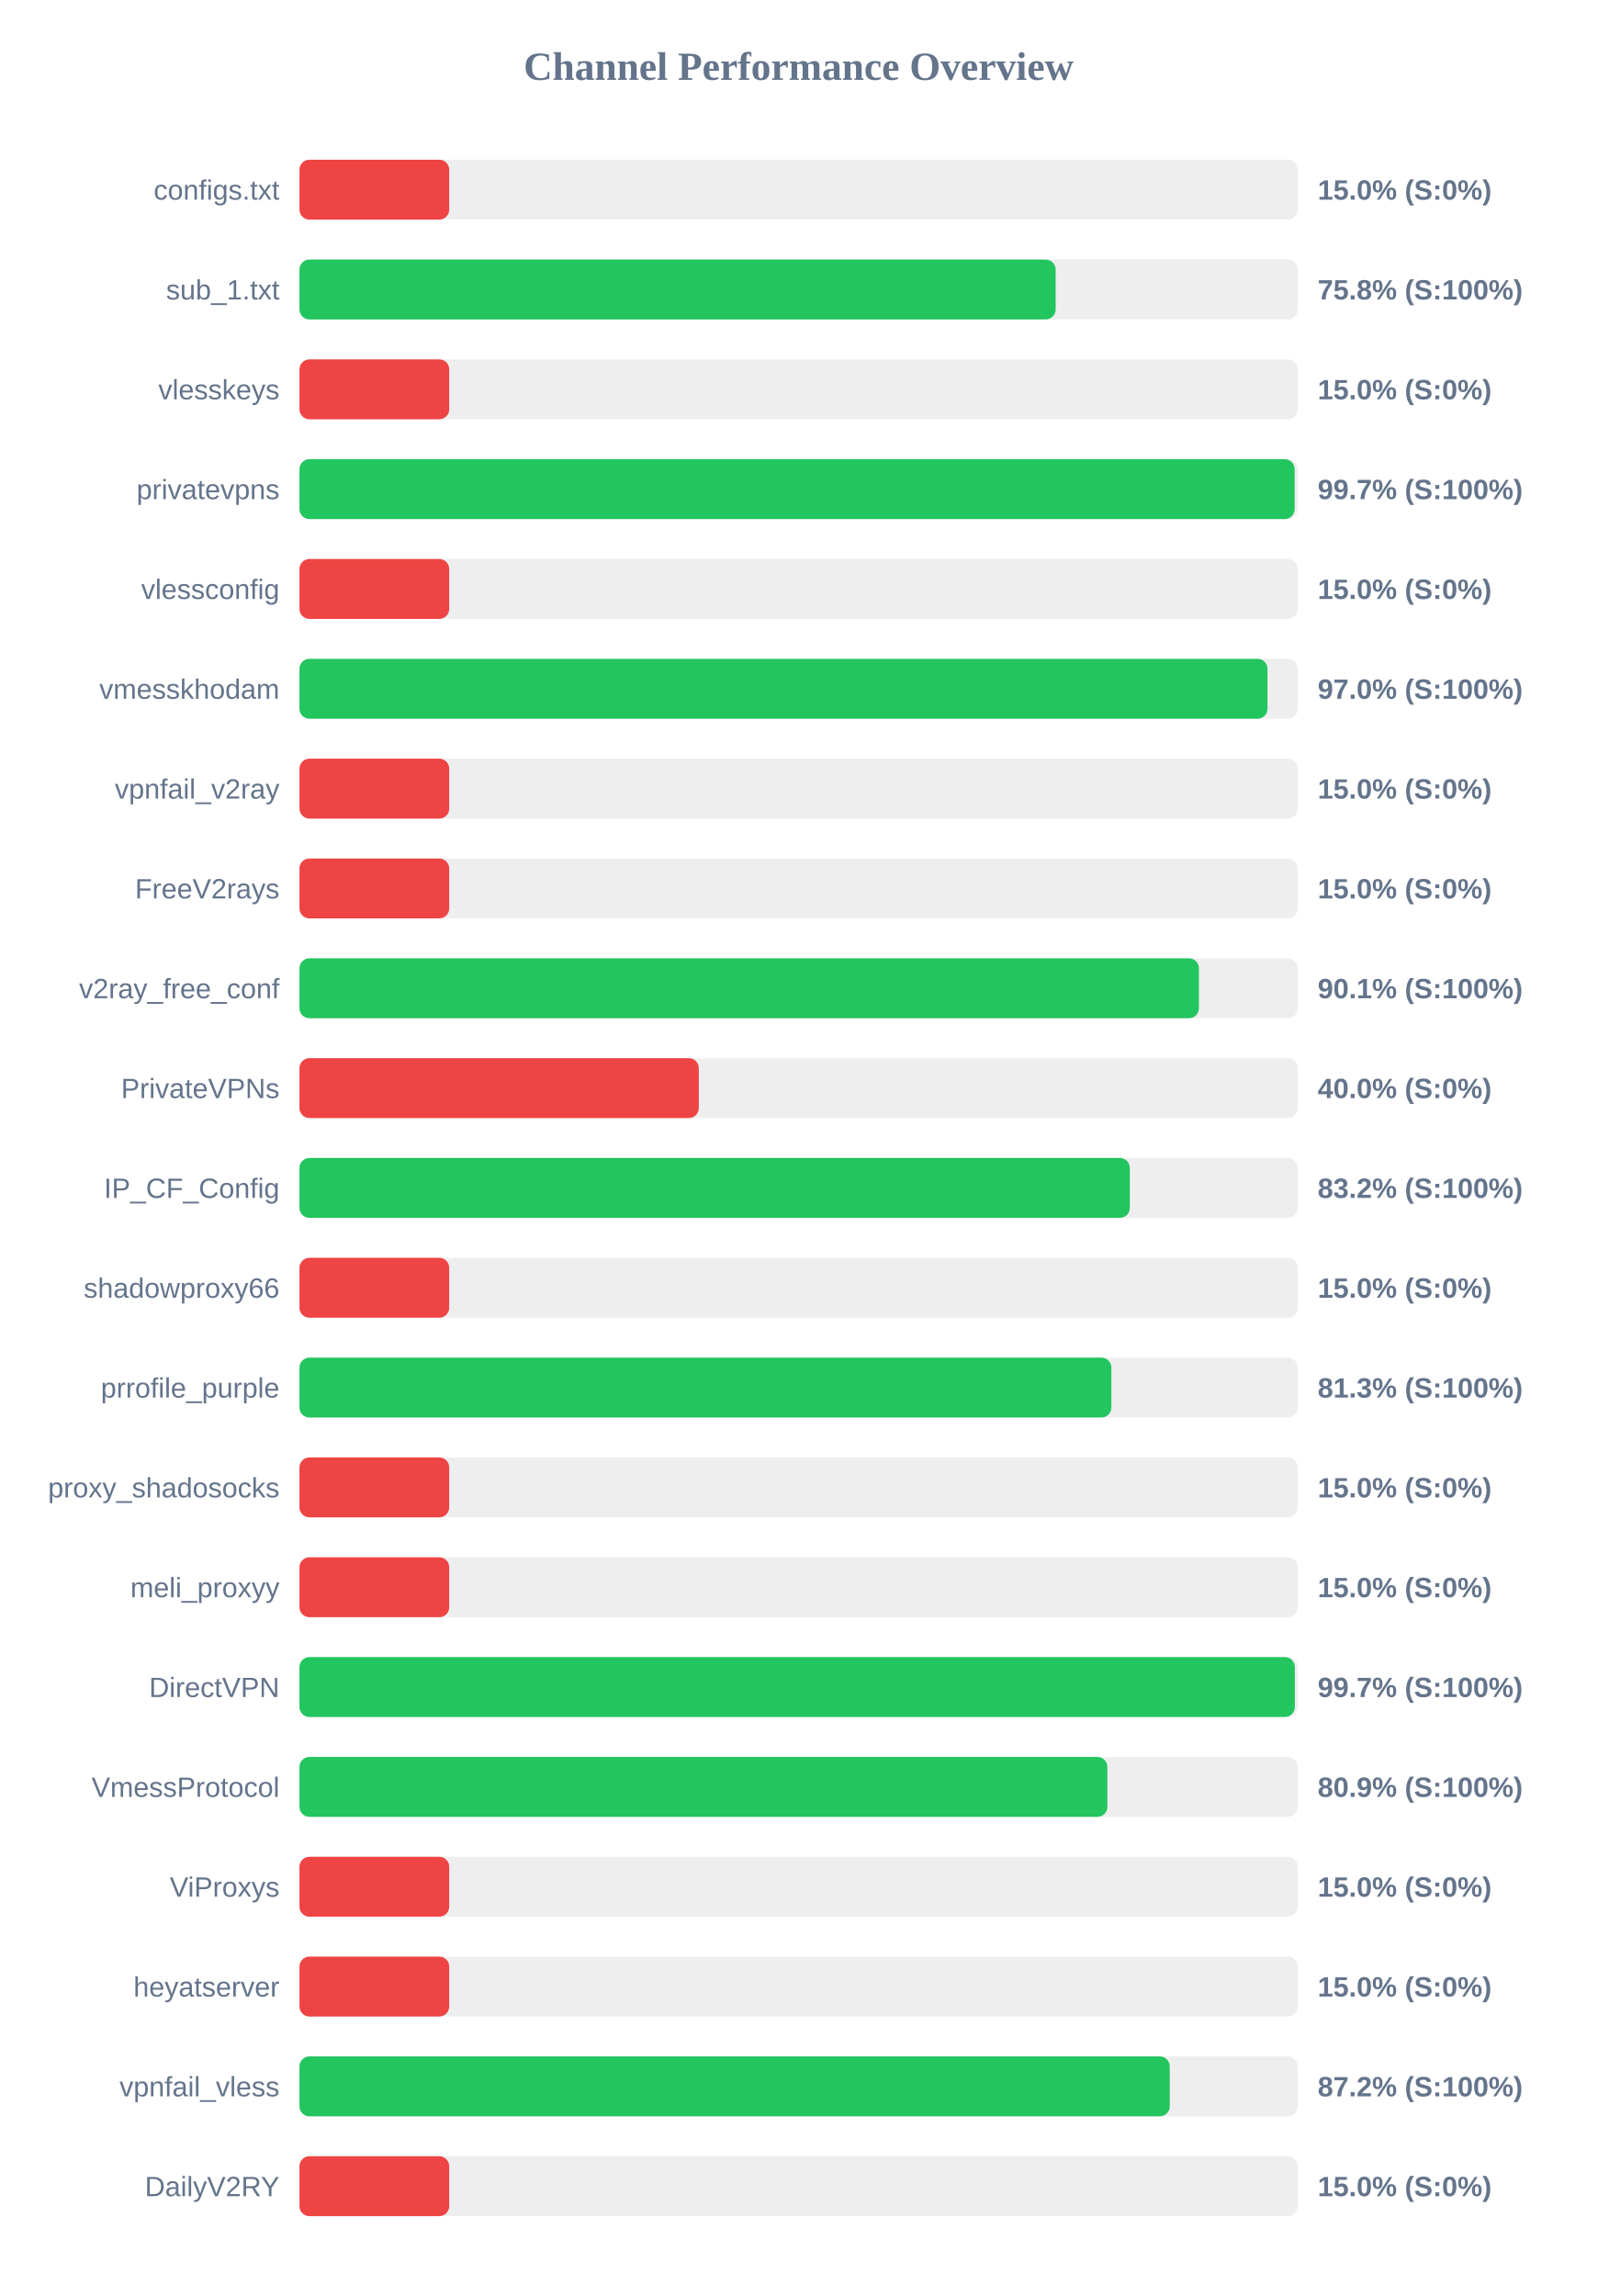
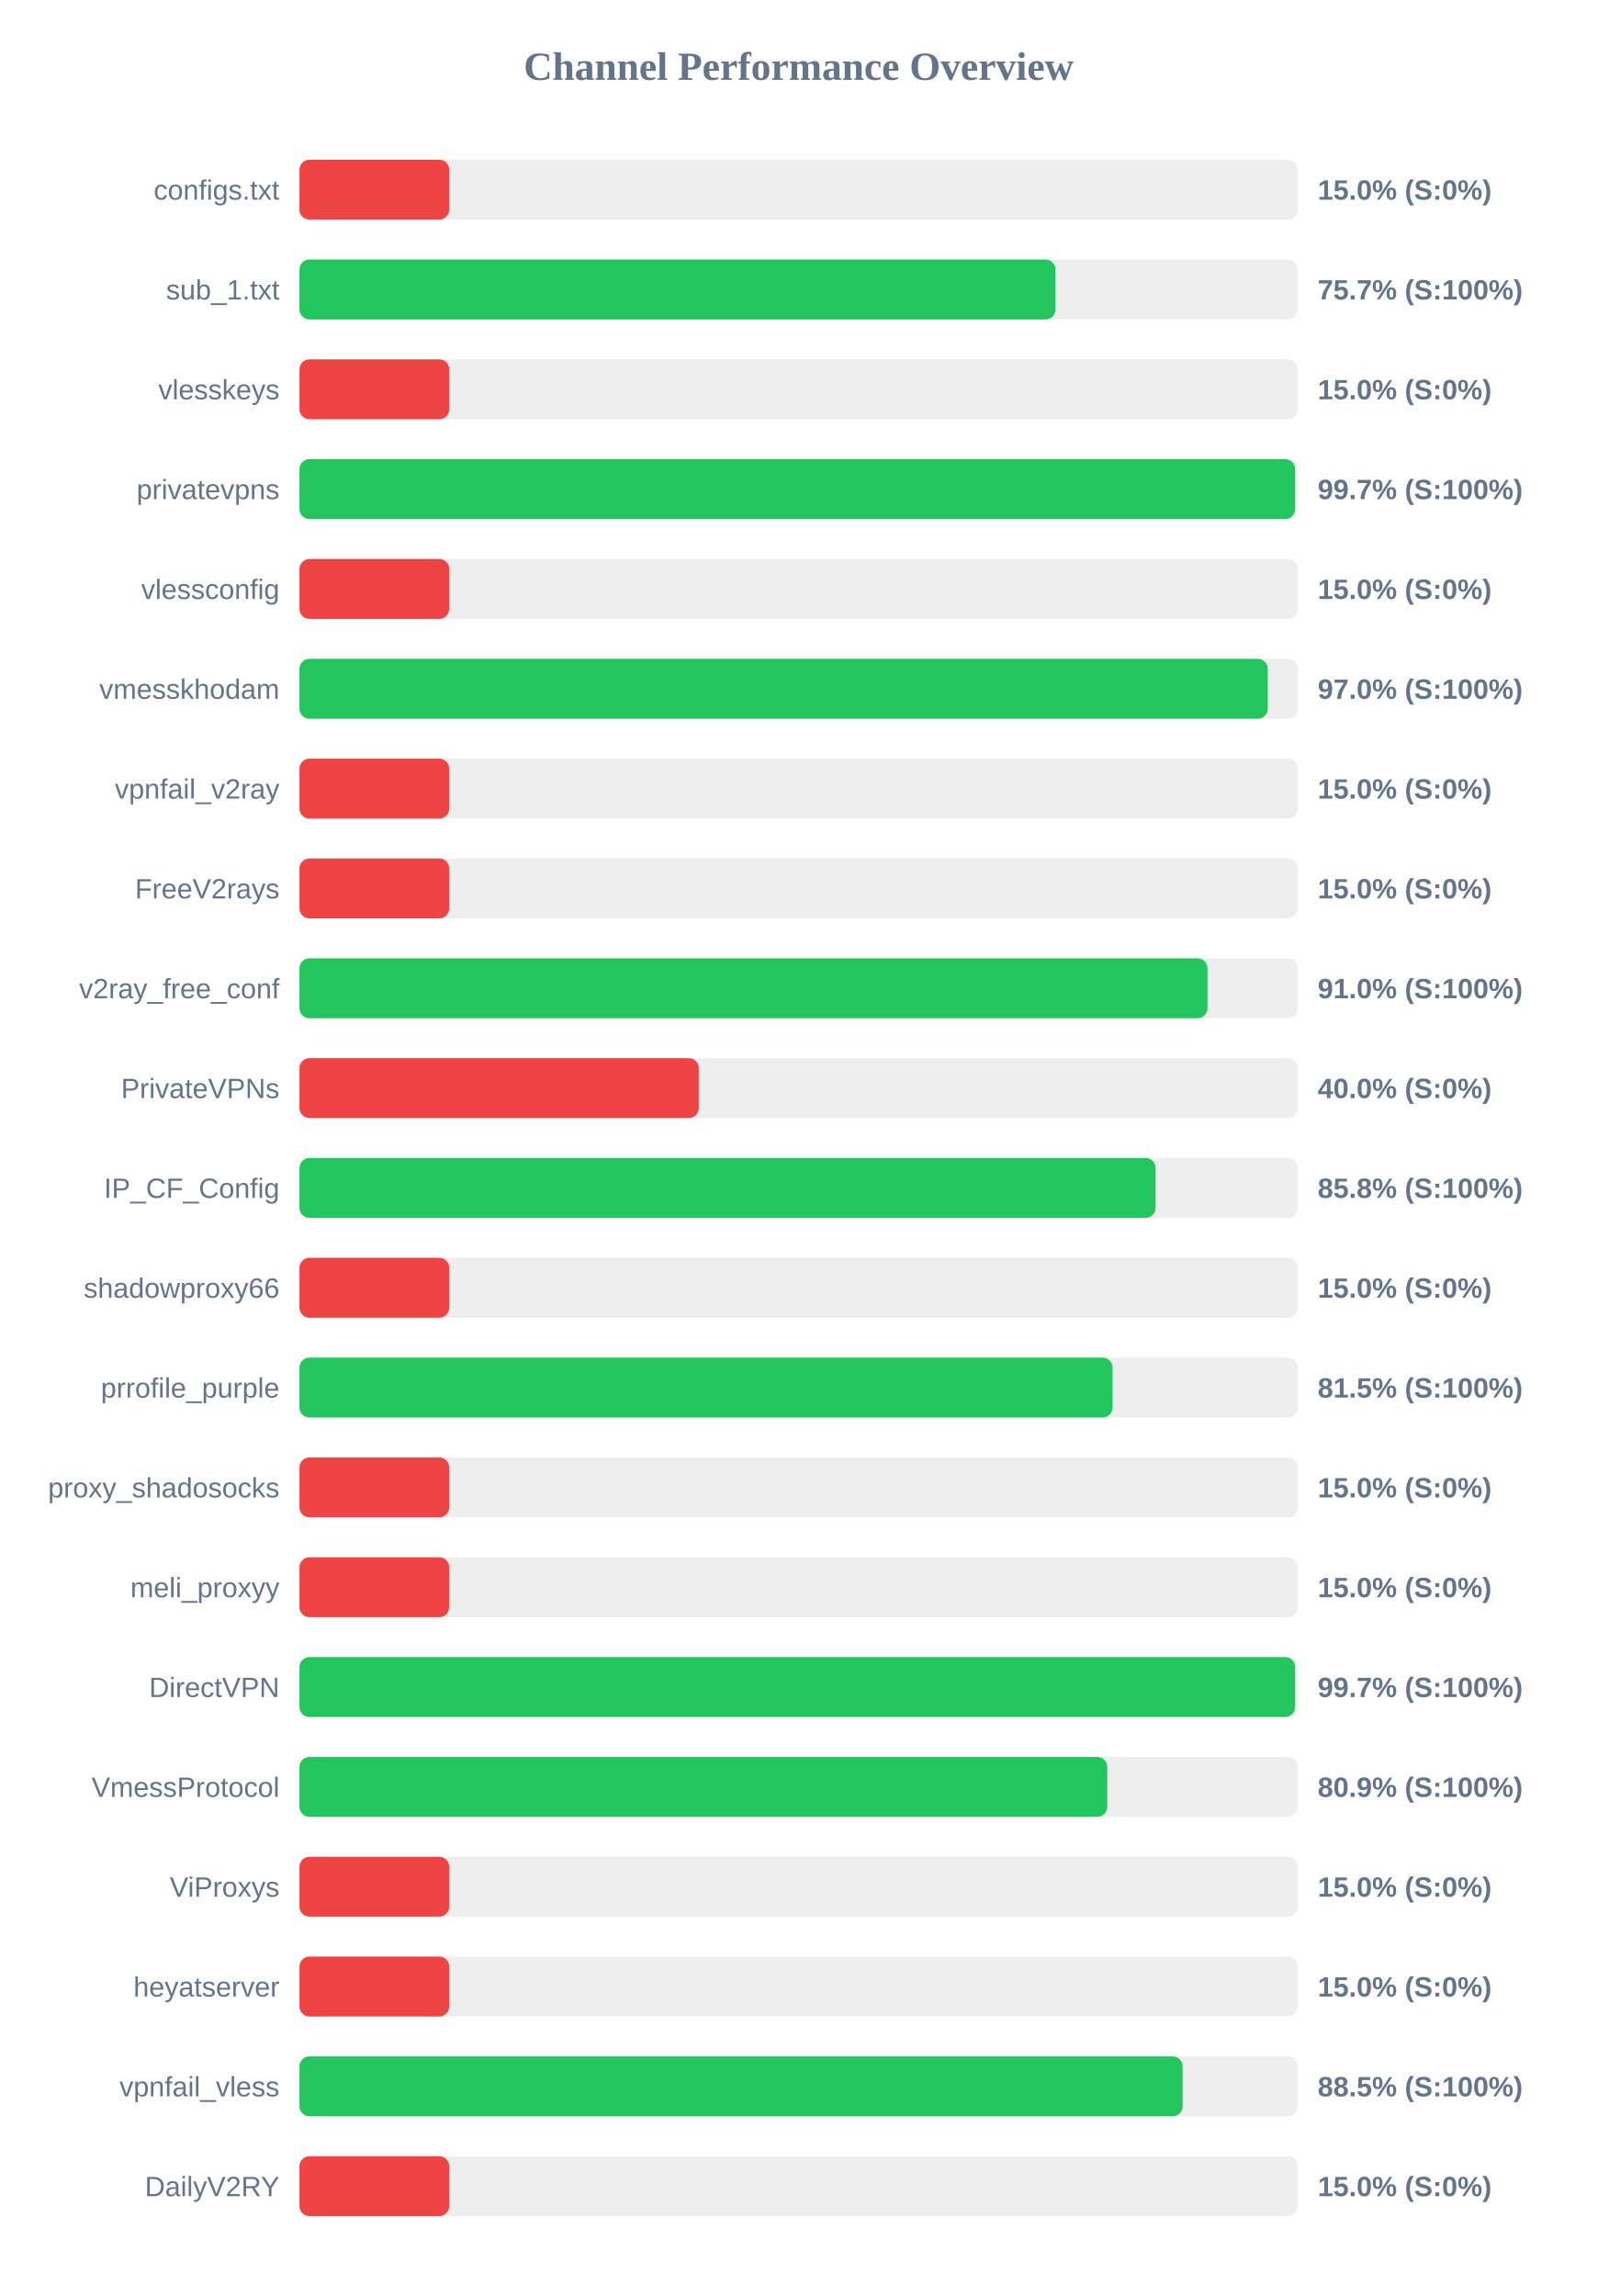
<svg xmlns="http://www.w3.org/2000/svg" width="800" height="1150" version="1.1">
  <style>
        .row { font: 14px Arial; fill: #64748b; }
        .score { font: bold 14px Arial; fill: #64748b; }
    </style>
  <text x="400" y="40" text-anchor="middle" font-size="20px" font-weight="bold" fill="#64748b">Channel Performance Overview</text>
  <rect x="150" y="80" width="500" height="30" fill="#eee" rx="5" />
  <rect x="150" y="80" width="75.0" height="30" fill="#ef4444" rx="5" />
  <text x="140" y="100" text-anchor="end" class="row">configs.txt</text>
  <text x="660" y="100" text-anchor="start" class="score">15.0% (S:0%)</text>
  <rect x="150" y="130" width="500" height="30" fill="#eee" rx="5" />
-   <rect x="150" y="130" width="378.75" height="30" fill="#22c55e" rx="5" />
+   <rect x="150" y="130" width="378.65" height="30" fill="#22c55e" rx="5" />
  <text x="140" y="150" text-anchor="end" class="row">sub_1.txt</text>
-   <text x="660" y="150" text-anchor="start" class="score">75.8% (S:100%)</text>
+   <text x="660" y="150" text-anchor="start" class="score">75.7% (S:100%)</text>
  <rect x="150" y="180" width="500" height="30" fill="#eee" rx="5" />
  <rect x="150" y="180" width="75.0" height="30" fill="#ef4444" rx="5" />
  <text x="140" y="200" text-anchor="end" class="row">vlesskeys</text>
  <text x="660" y="200" text-anchor="start" class="score">15.0% (S:0%)</text>
  <rect x="150" y="230" width="500" height="30" fill="#eee" rx="5" />
-   <rect x="150" y="230" width="498.45" height="30" fill="#22c55e" rx="5" />
+   <rect x="150" y="230" width="498.7" height="30" fill="#22c55e" rx="5" />
  <text x="140" y="250" text-anchor="end" class="row">privatevpns</text>
  <text x="660" y="250" text-anchor="start" class="score">99.7% (S:100%)</text>
  <rect x="150" y="280" width="500" height="30" fill="#eee" rx="5" />
  <rect x="150" y="280" width="75.0" height="30" fill="#ef4444" rx="5" />
  <text x="140" y="300" text-anchor="end" class="row">vlessconfig</text>
  <text x="660" y="300" text-anchor="start" class="score">15.0% (S:0%)</text>
  <rect x="150" y="330" width="500" height="30" fill="#eee" rx="5" />
-   <rect x="150" y="330" width="484.85" height="30" fill="#22c55e" rx="5" />
+   <rect x="150" y="330" width="485.0" height="30" fill="#22c55e" rx="5" />
  <text x="140" y="350" text-anchor="end" class="row">vmesskhodam</text>
  <text x="660" y="350" text-anchor="start" class="score">97.0% (S:100%)</text>
  <rect x="150" y="380" width="500" height="30" fill="#eee" rx="5" />
  <rect x="150" y="380" width="75.0" height="30" fill="#ef4444" rx="5" />
  <text x="140" y="400" text-anchor="end" class="row">vpnfail_v2ray</text>
  <text x="660" y="400" text-anchor="start" class="score">15.0% (S:0%)</text>
  <rect x="150" y="430" width="500" height="30" fill="#eee" rx="5" />
  <rect x="150" y="430" width="75.0" height="30" fill="#ef4444" rx="5" />
  <text x="140" y="450" text-anchor="end" class="row">FreeV2rays</text>
  <text x="660" y="450" text-anchor="start" class="score">15.0% (S:0%)</text>
  <rect x="150" y="480" width="500" height="30" fill="#eee" rx="5" />
-   <rect x="150" y="480" width="450.5" height="30" fill="#22c55e" rx="5" />
+   <rect x="150" y="480" width="454.8" height="30" fill="#22c55e" rx="5" />
  <text x="140" y="500" text-anchor="end" class="row">v2ray_free_conf</text>
-   <text x="660" y="500" text-anchor="start" class="score">90.1% (S:100%)</text>
+   <text x="660" y="500" text-anchor="start" class="score">91.0% (S:100%)</text>
  <rect x="150" y="530" width="500" height="30" fill="#eee" rx="5" />
  <rect x="150" y="530" width="200.0" height="30" fill="#ef4444" rx="5" />
  <text x="140" y="550" text-anchor="end" class="row">PrivateVPNs</text>
  <text x="660" y="550" text-anchor="start" class="score">40.0% (S:0%)</text>
  <rect x="150" y="580" width="500" height="30" fill="#eee" rx="5" />
-   <rect x="150" y="580" width="415.9" height="30" fill="#22c55e" rx="5" />
+   <rect x="150" y="580" width="428.8" height="30" fill="#22c55e" rx="5" />
  <text x="140" y="600" text-anchor="end" class="row">IP_CF_Config</text>
-   <text x="660" y="600" text-anchor="start" class="score">83.2% (S:100%)</text>
+   <text x="660" y="600" text-anchor="start" class="score">85.8% (S:100%)</text>
  <rect x="150" y="630" width="500" height="30" fill="#eee" rx="5" />
  <rect x="150" y="630" width="75.0" height="30" fill="#ef4444" rx="5" />
  <text x="140" y="650" text-anchor="end" class="row">shadowproxy66</text>
  <text x="660" y="650" text-anchor="start" class="score">15.0% (S:0%)</text>
  <rect x="150" y="680" width="500" height="30" fill="#eee" rx="5" />
-   <rect x="150" y="680" width="406.65" height="30" fill="#22c55e" rx="5" />
+   <rect x="150" y="680" width="407.25" height="30" fill="#22c55e" rx="5" />
  <text x="140" y="700" text-anchor="end" class="row">prrofile_purple</text>
-   <text x="660" y="700" text-anchor="start" class="score">81.3% (S:100%)</text>
+   <text x="660" y="700" text-anchor="start" class="score">81.5% (S:100%)</text>
  <rect x="150" y="730" width="500" height="30" fill="#eee" rx="5" />
  <rect x="150" y="730" width="75.0" height="30" fill="#ef4444" rx="5" />
  <text x="140" y="750" text-anchor="end" class="row">proxy_shadosocks</text>
  <text x="660" y="750" text-anchor="start" class="score">15.0% (S:0%)</text>
  <rect x="150" y="780" width="500" height="30" fill="#eee" rx="5" />
  <rect x="150" y="780" width="75.0" height="30" fill="#ef4444" rx="5" />
  <text x="140" y="800" text-anchor="end" class="row">meli_proxyy</text>
  <text x="660" y="800" text-anchor="start" class="score">15.0% (S:0%)</text>
  <rect x="150" y="830" width="500" height="30" fill="#eee" rx="5" />
-   <rect x="150" y="830" width="498.55" height="30" fill="#22c55e" rx="5" />
+   <rect x="150" y="830" width="498.7" height="30" fill="#22c55e" rx="5" />
  <text x="140" y="850" text-anchor="end" class="row">DirectVPN</text>
  <text x="660" y="850" text-anchor="start" class="score">99.7% (S:100%)</text>
  <rect x="150" y="880" width="500" height="30" fill="#eee" rx="5" />
-   <rect x="150" y="880" width="404.65" height="30" fill="#22c55e" rx="5" />
+   <rect x="150" y="880" width="404.6" height="30" fill="#22c55e" rx="5" />
  <text x="140" y="900" text-anchor="end" class="row">VmessProtocol</text>
  <text x="660" y="900" text-anchor="start" class="score">80.9% (S:100%)</text>
  <rect x="150" y="930" width="500" height="30" fill="#eee" rx="5" />
  <rect x="150" y="930" width="75.0" height="30" fill="#ef4444" rx="5" />
  <text x="140" y="950" text-anchor="end" class="row">ViProxys</text>
  <text x="660" y="950" text-anchor="start" class="score">15.0% (S:0%)</text>
  <rect x="150" y="980" width="500" height="30" fill="#eee" rx="5" />
  <rect x="150" y="980" width="75.0" height="30" fill="#ef4444" rx="5" />
  <text x="140" y="1000" text-anchor="end" class="row">heyatserver</text>
  <text x="660" y="1000" text-anchor="start" class="score">15.0% (S:0%)</text>
  <rect x="150" y="1030" width="500" height="30" fill="#eee" rx="5" />
-   <rect x="150" y="1030" width="435.9" height="30" fill="#22c55e" rx="5" />
+   <rect x="150" y="1030" width="442.35" height="30" fill="#22c55e" rx="5" />
  <text x="140" y="1050" text-anchor="end" class="row">vpnfail_vless</text>
-   <text x="660" y="1050" text-anchor="start" class="score">87.2% (S:100%)</text>
+   <text x="660" y="1050" text-anchor="start" class="score">88.5% (S:100%)</text>
  <rect x="150" y="1080" width="500" height="30" fill="#eee" rx="5" />
  <rect x="150" y="1080" width="75.0" height="30" fill="#ef4444" rx="5" />
  <text x="140" y="1100" text-anchor="end" class="row">DailyV2RY</text>
  <text x="660" y="1100" text-anchor="start" class="score">15.0% (S:0%)</text>
</svg>
